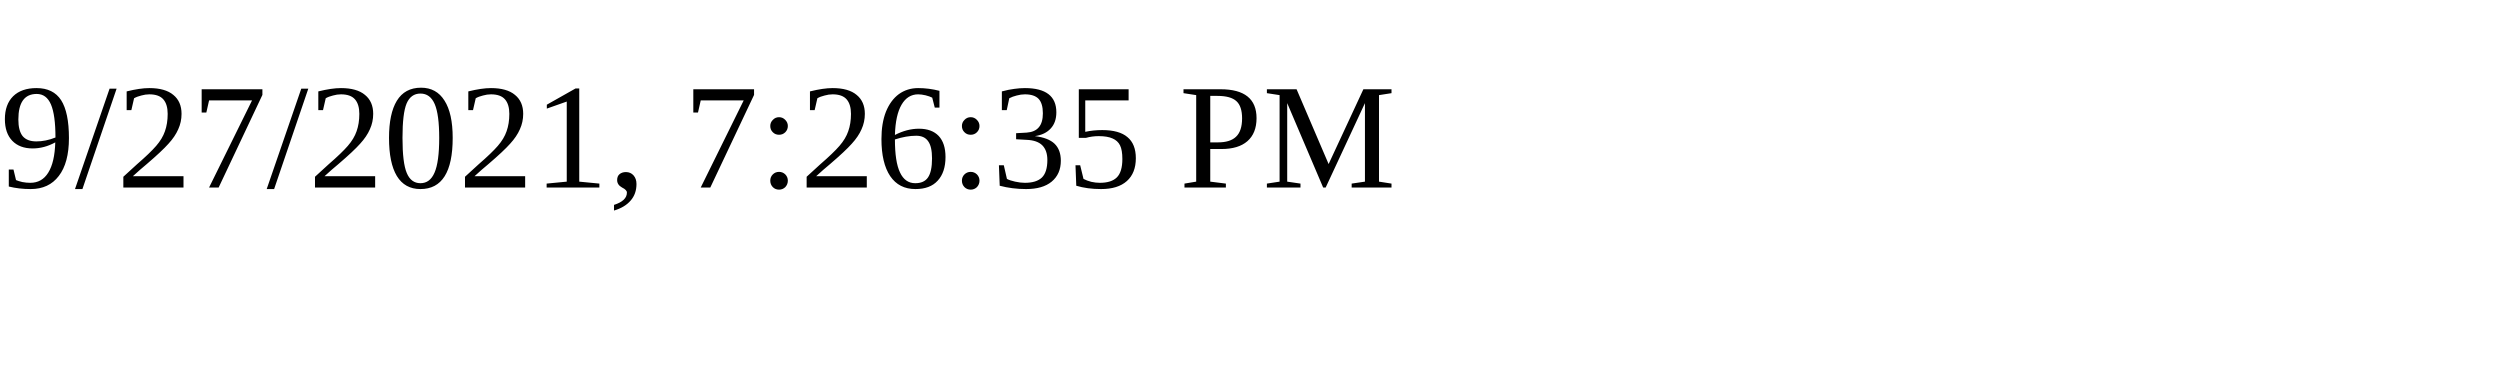
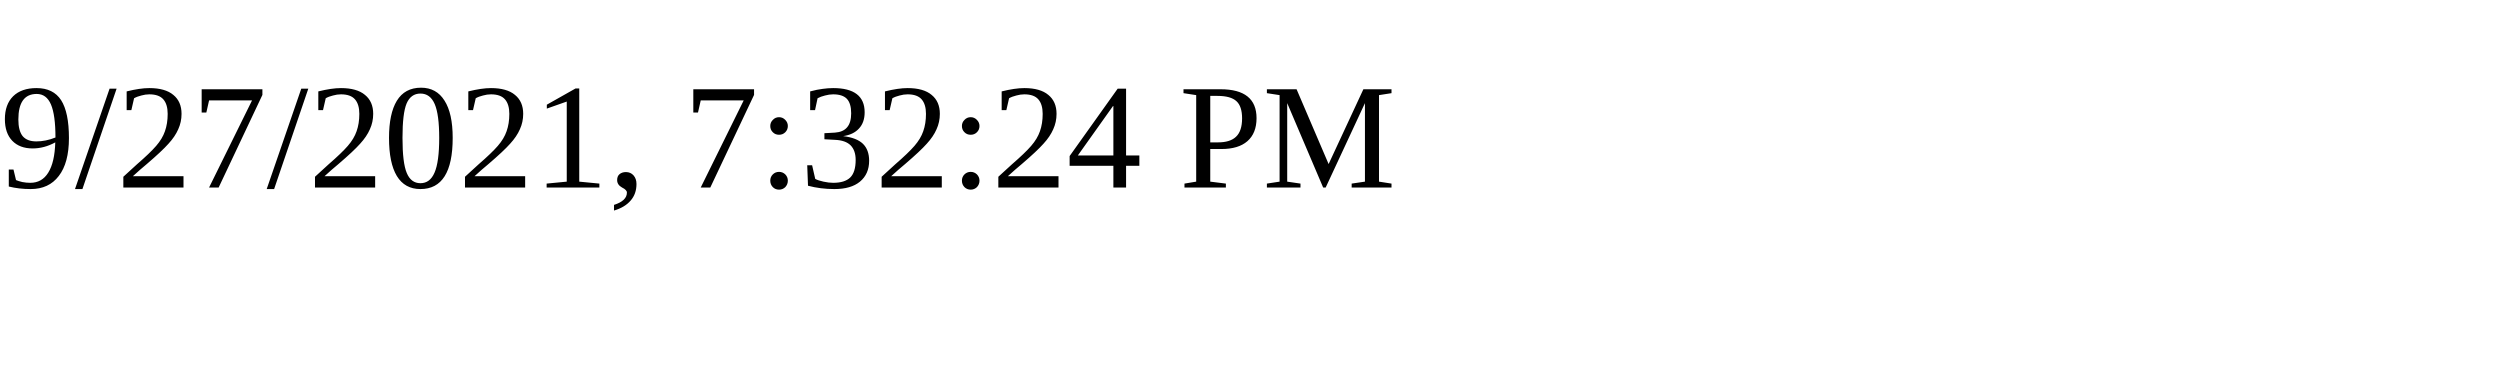
<svg xmlns="http://www.w3.org/2000/svg" height="30" width="200">
-   <text x="0" y="15">9/27/2021, 7:26:35 PM</text>
+   <text x="0" y="15">9/27/2021, 7:32:24 PM</text>
</svg>
